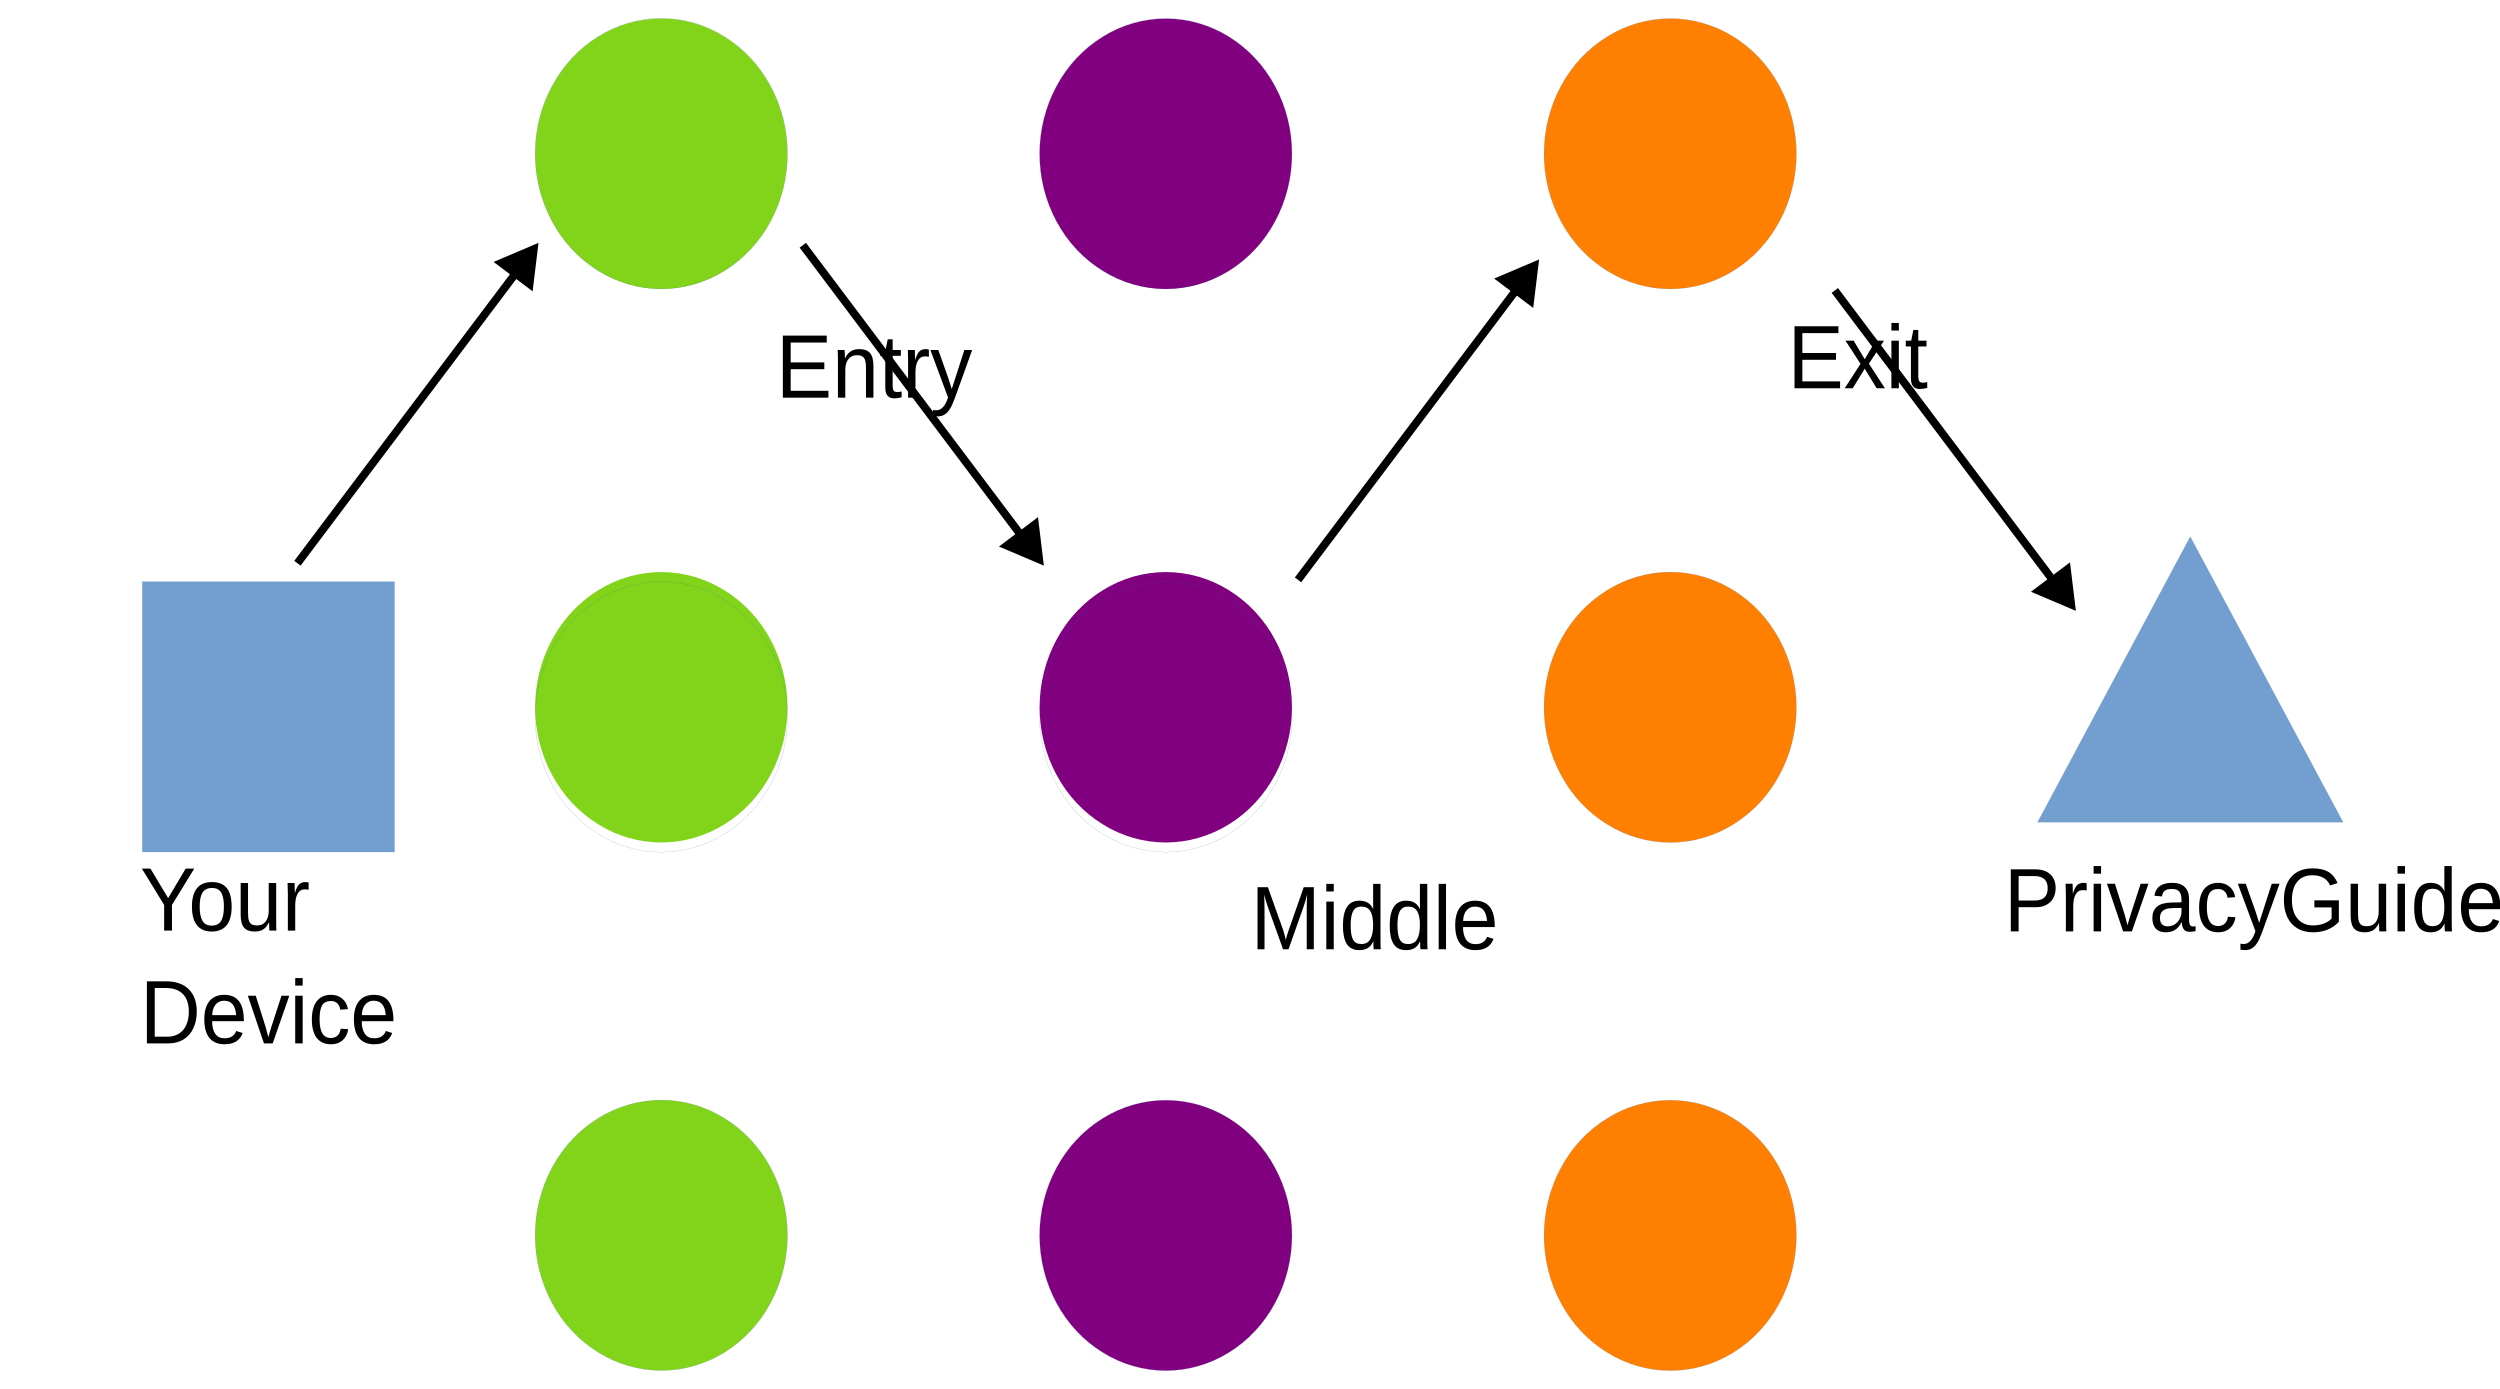
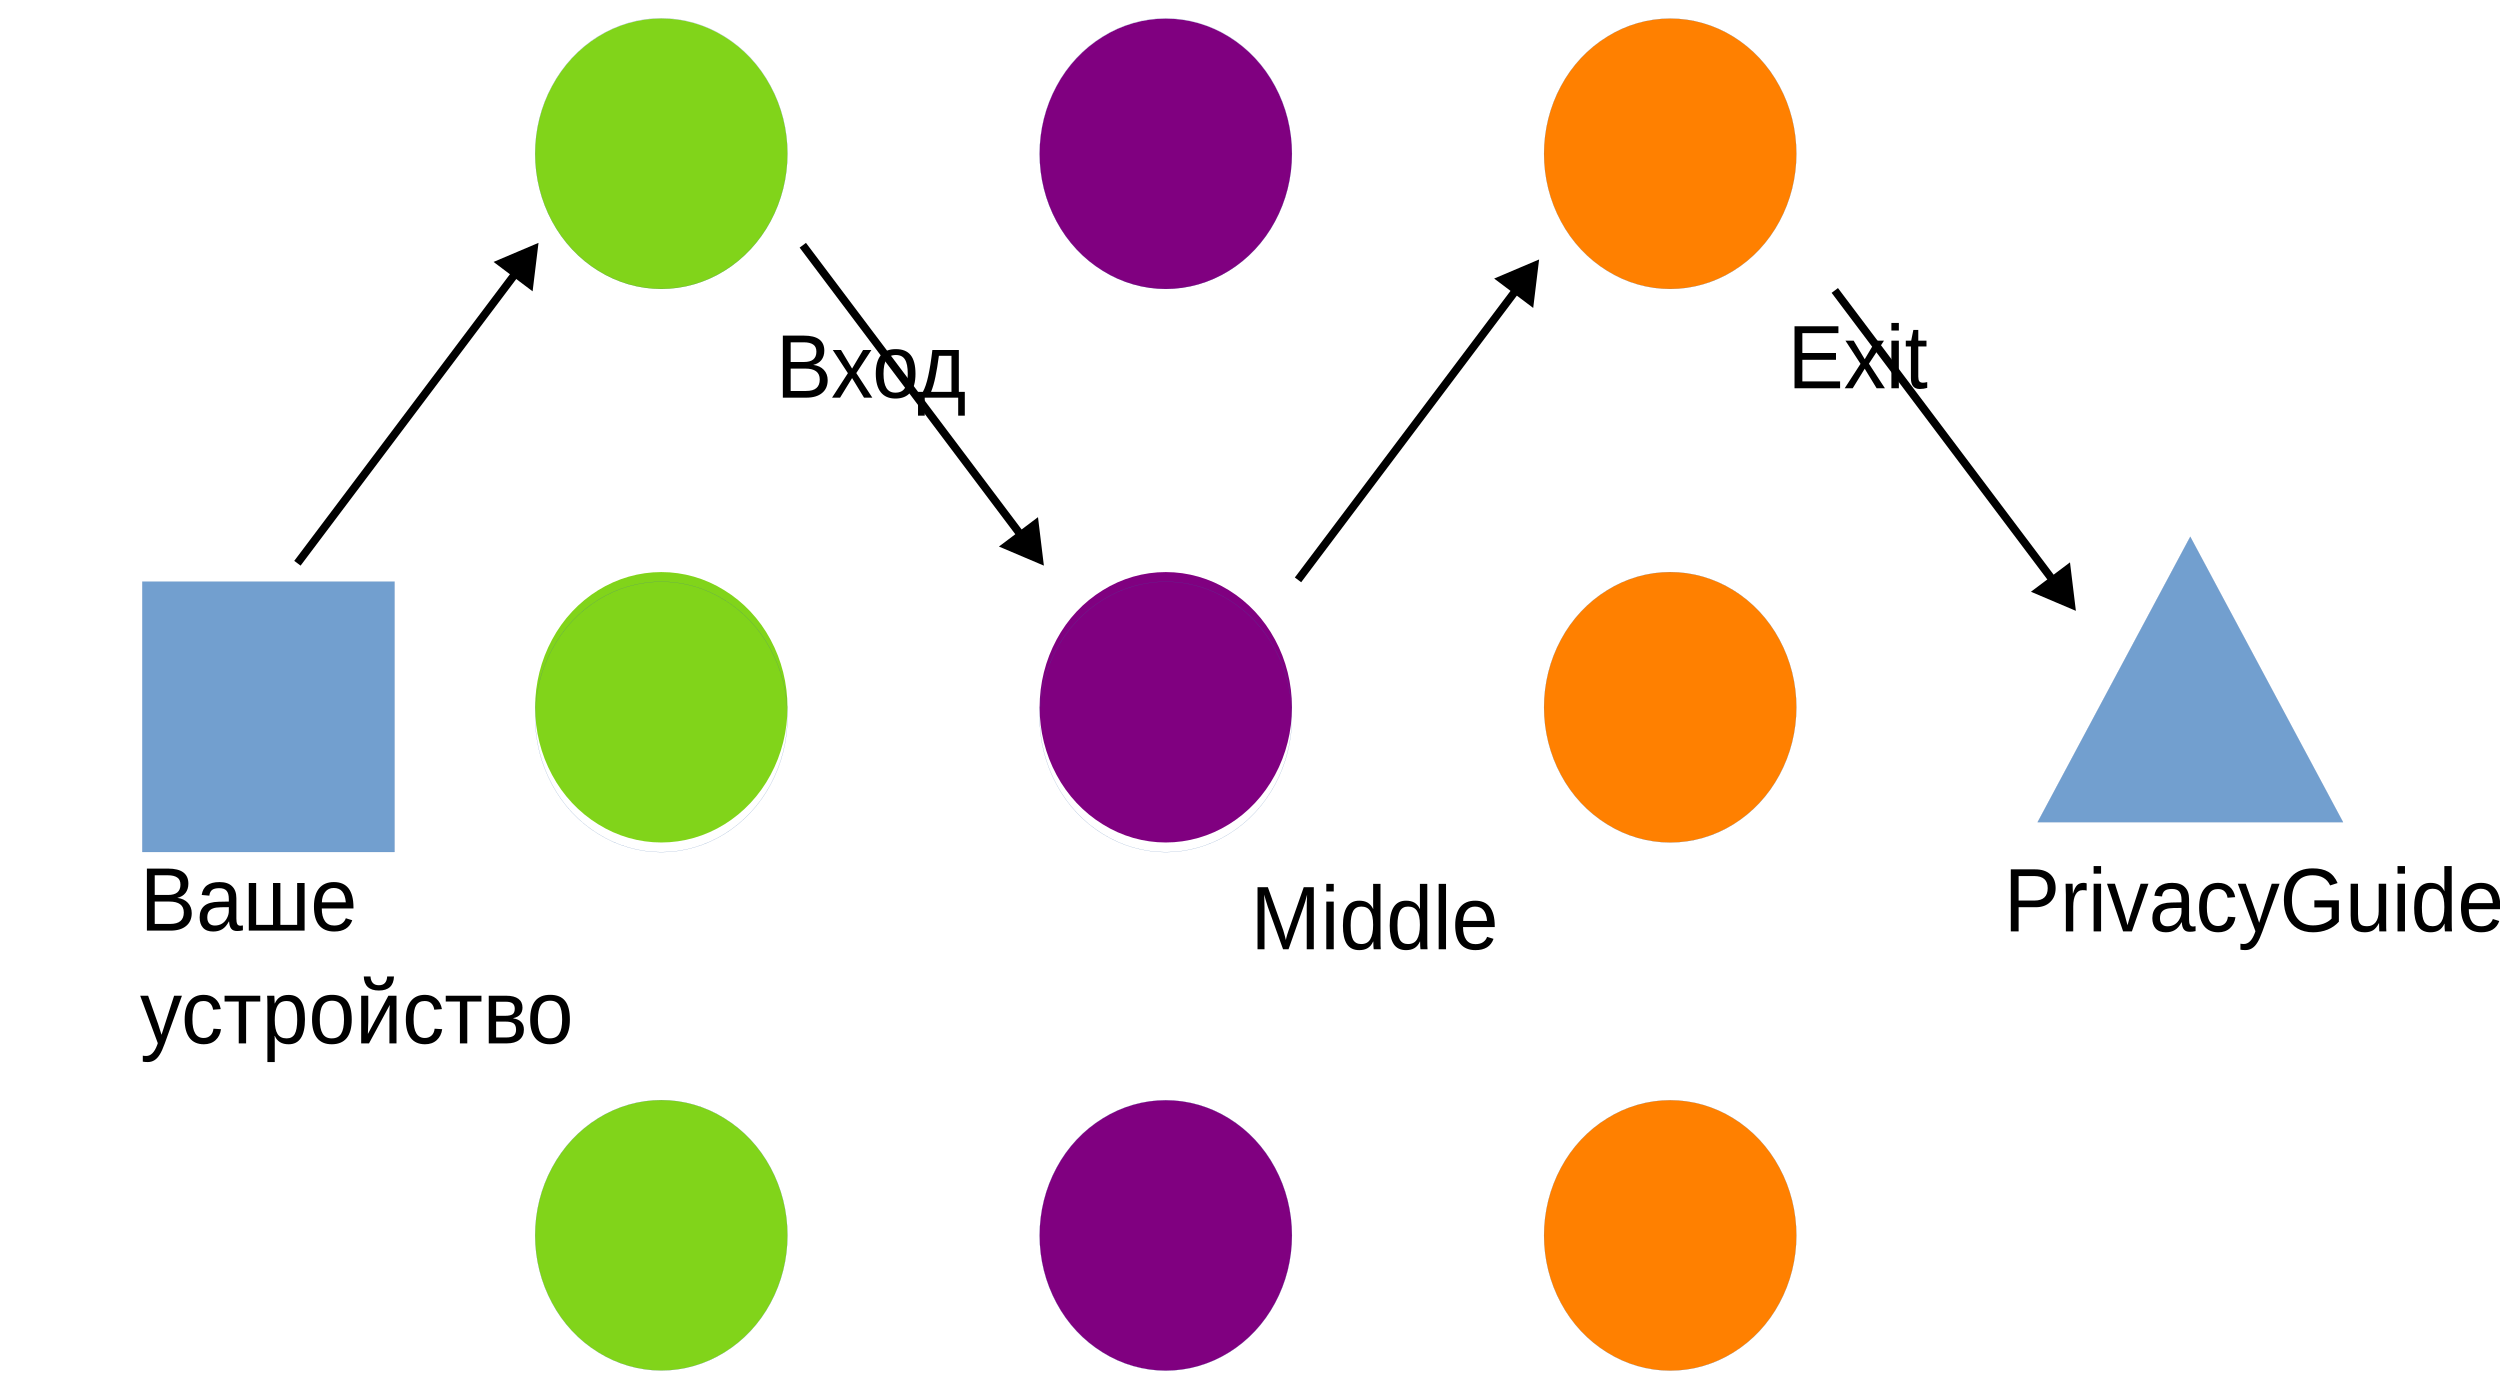
<svg xmlns="http://www.w3.org/2000/svg" width="1530" height="850" version="1.1" viewBox="0 0 404.81 224.9">
  <path d="m43.472 137.96h-20.432v-43.788h40.842v43.788z" fill="#729fcf" fill-rule="evenodd" />
  <path d="m43.472 137.96h-20.432v-43.788h40.842v43.788h-20.41" fill="none" stroke="#3465a4" stroke-linecap="round" stroke-linejoin="round" stroke-width=".022px" />
  <path d="m127.51 24.896c0 3.839-0.943 7.631-2.744 10.964-1.78 3.31-4.374 6.091-7.461 7.999-3.109 1.931-6.646 2.942-10.227 2.942-3.58 0-7.118-1.011-10.205-2.942-3.109-1.908-5.703-4.689-7.482-7.999-1.801-3.333-2.744-7.126-2.744-10.964 0-3.839 0.943-7.631 2.744-10.941 1.78-3.333 4.374-6.114 7.461-8.022 3.109-1.931 6.646-2.942 10.227-2.942 3.58 0 7.118 1.011 10.205 2.942 3.109 1.908 5.703 4.689 7.482 8.022 1.801 3.31 2.744 7.103 2.744 10.941z" fill="#81d41a" fill-rule="evenodd" />
  <path d="m127.51 24.862c0 3.839-0.943 7.631-2.744 10.964-1.78 3.31-4.374 6.091-7.461 7.999-3.109 1.931-6.646 2.942-10.227 2.942-3.58 0-7.118-1.011-10.205-2.942-3.109-1.908-5.703-4.689-7.482-7.999-1.801-3.333-2.744-7.126-2.744-10.964 0-3.839 0.943-7.631 2.744-10.941 1.78-3.333 4.374-6.114 7.461-8.022 3.109-1.931 6.646-2.942 10.227-2.942 3.58 0 7.118 1.011 10.205 2.942 3.109 1.908 5.703 4.689 7.482 8.022 1.801 3.31 2.744 7.103 2.744 10.941v0" fill="none" stroke="#3465a4" stroke-linecap="round" stroke-linejoin="round" stroke-width=".022px" />
  <path d="m209.2 24.919c0 3.839-0.943 7.608-2.744 10.941-1.78 3.333-4.374 6.091-7.461 7.999-3.109 1.931-6.646 2.942-10.227 2.942-3.58 0-7.118-1.011-10.205-2.942-3.109-1.908-5.703-4.666-7.482-7.999-1.801-3.333-2.744-7.103-2.744-10.941 0-3.862 0.943-7.631 2.744-10.964 1.779-3.333 4.374-6.091 7.482-7.999 3.087-1.931 6.625-2.942 10.205-2.942 3.58 0 7.118 1.011 10.227 2.942 3.087 1.908 5.681 4.666 7.461 7.999 1.801 3.333 2.744 7.103 2.744 10.964z" fill="#800080" fill-rule="evenodd" />
  <path d="m209.2 24.885c0 3.839-0.943 7.608-2.744 10.941-1.78 3.333-4.374 6.091-7.461 7.999-3.109 1.931-6.646 2.942-10.227 2.942-3.58 0-7.118-1.011-10.205-2.942-3.109-1.908-5.703-4.666-7.482-7.999-1.801-3.333-2.744-7.103-2.744-10.941 0-3.862 0.943-7.631 2.744-10.964 1.779-3.333 4.374-6.091 7.482-7.999 3.087-1.931 6.625-2.942 10.205-2.942 3.58 0 7.118 1.011 10.227 2.942 3.087 1.908 5.681 4.666 7.461 7.999 1.801 3.333 2.744 7.103 2.744 10.964" fill="none" stroke="#3465a4" stroke-linecap="round" stroke-linejoin="round" stroke-width=".022px" />
  <path d="m290.88 24.908c0 3.839-0.943 7.608-2.744 10.941-1.78 3.333-4.374 6.091-7.461 7.999-3.109 1.931-6.646 2.942-10.227 2.942-3.58 0-7.118-1.011-10.205-2.942-3.109-1.908-5.703-4.666-7.482-7.999-1.801-3.333-2.744-7.103-2.744-10.941 0-3.862 0.943-7.631 2.744-10.964 1.779-3.333 4.374-6.091 7.482-7.999 3.087-1.931 6.625-2.942 10.205-2.942 3.58 0 7.118 1.011 10.227 2.942 3.087 1.908 5.681 4.666 7.461 7.999 1.801 3.333 2.744 7.103 2.744 10.964z" fill="#ff8000" fill-rule="evenodd" />
  <path d="m290.88 24.908c0 3.839-0.943 7.608-2.744 10.941-1.78 3.333-4.374 6.091-7.461 7.999-3.109 1.931-6.646 2.942-10.227 2.942-3.58 0-7.118-1.011-10.205-2.942-3.109-1.908-5.703-4.666-7.482-7.999-1.801-3.333-2.744-7.103-2.744-10.941 0-3.862 0.943-7.631 2.744-10.964 1.779-3.333 4.374-6.091 7.482-7.999 3.087-1.931 6.625-2.942 10.205-2.942 3.58 0 7.118 1.011 10.227 2.942 3.087 1.908 5.681 4.666 7.461 7.999 1.801 3.333 2.744 7.103 2.744 10.964" fill="none" stroke="#3465a4" stroke-linecap="round" stroke-linejoin="round" stroke-width=".022px" />
  <path d="m127.51 114.54c0 3.839-0.943 7.608-2.744 10.941-1.78 3.333-4.374 6.091-7.461 7.999-3.109 1.931-6.646 2.942-10.227 2.942-3.58 0-7.118-1.011-10.205-2.942-3.109-1.908-5.703-4.666-7.482-7.999-1.801-3.333-2.744-7.103-2.744-10.941 0-3.862 0.943-7.631 2.744-10.964 1.78-3.333 4.374-6.091 7.461-7.999 3.109-1.931 6.646-2.942 10.227-2.942 3.58 0 7.118 1.011 10.205 2.942 3.109 1.908 5.703 4.666 7.482 7.999 1.801 3.333 2.744 7.103 2.744 10.964z" fill="#81d41a" fill-rule="evenodd" />
  <path d="m127.51 116.1c0 3.839-0.943 7.608-2.744 10.941-1.78 3.333-4.374 6.091-7.461 7.999-3.109 1.931-6.646 2.942-10.227 2.942-3.58 0-7.118-1.011-10.205-2.942-3.109-1.908-5.703-4.666-7.482-7.999-1.801-3.333-2.744-7.103-2.744-10.941 0-3.862 0.943-7.631 2.744-10.964 1.78-3.333 4.374-6.091 7.461-7.999 3.109-1.931 6.646-2.942 10.227-2.942 3.58 0 7.118 1.011 10.205 2.942 3.109 1.908 5.703 4.666 7.482 7.999 1.801 3.333 2.744 7.103 2.744 10.964" fill="none" stroke="#3465a4" stroke-linecap="round" stroke-linejoin="round" stroke-width=".022px" />
  <path d="m209.2 114.54c0 3.839-0.943 7.608-2.744 10.941-1.78 3.333-4.374 6.091-7.461 7.999-3.109 1.931-6.646 2.942-10.227 2.942-3.58 0-7.118-1.011-10.205-2.942-3.109-1.908-5.703-4.666-7.482-7.999-1.801-3.333-2.744-7.103-2.744-10.941 0-3.862 0.943-7.631 2.744-10.964 1.779-3.333 4.374-6.091 7.482-7.999 3.087-1.931 6.625-2.942 10.205-2.942 3.58 0 7.118 1.011 10.227 2.942 3.087 1.908 5.681 4.666 7.461 7.999 1.801 3.333 2.744 7.103 2.744 10.964z" fill="#800080" fill-rule="evenodd" />
  <path d="m209.2 116.1c0 3.839-0.943 7.608-2.744 10.941-1.78 3.333-4.374 6.091-7.461 7.999-3.109 1.931-6.646 2.942-10.227 2.942-3.58 0-7.118-1.011-10.205-2.942-3.109-1.908-5.703-4.666-7.482-7.999-1.801-3.333-2.744-7.103-2.744-10.941 0-3.862 0.943-7.631 2.744-10.964 1.779-3.333 4.374-6.091 7.482-7.999 3.087-1.931 6.625-2.942 10.205-2.942 3.58 0 7.118 1.011 10.227 2.942 3.087 1.908 5.681 4.666 7.461 7.999 1.801 3.333 2.744 7.103 2.744 10.964" fill="none" stroke="#3465a4" stroke-linecap="round" stroke-linejoin="round" stroke-width=".022px" />
  <path d="m290.88 114.54c0 3.839-0.943 7.608-2.744 10.941-1.78 3.333-4.374 6.091-7.461 7.999-3.109 1.931-6.646 2.942-10.227 2.942-3.58 0-7.118-1.011-10.205-2.942-3.109-1.908-5.703-4.666-7.482-7.999-1.801-3.333-2.744-7.103-2.744-10.941 0-3.862 0.943-7.631 2.744-10.964 1.779-3.333 4.374-6.091 7.482-7.999 3.087-1.931 6.625-2.942 10.205-2.942 3.58 0 7.118 1.011 10.227 2.942 3.087 1.908 5.681 4.666 7.461 7.999 1.801 3.333 2.744 7.103 2.744 10.964z" fill="#ff8000" fill-rule="evenodd" />
  <path d="m290.88 114.54c0 3.839-0.943 7.608-2.744 10.941-1.78 3.333-4.374 6.091-7.461 7.999-3.109 1.931-6.646 2.942-10.227 2.942-3.58 0-7.118-1.011-10.205-2.942-3.109-1.908-5.703-4.666-7.482-7.999-1.801-3.333-2.744-7.103-2.744-10.941 0-3.862 0.943-7.631 2.744-10.964 1.779-3.333 4.374-6.091 7.482-7.999 3.087-1.931 6.625-2.942 10.205-2.942 3.58 0 7.118 1.011 10.227 2.942 3.087 1.908 5.681 4.666 7.461 7.999 1.801 3.333 2.744 7.103 2.744 10.964" fill="none" stroke="#3465a4" stroke-linecap="round" stroke-linejoin="round" stroke-width=".022px" />
  <path d="m127.51 200.04c0 3.839-0.943 7.608-2.744 10.941-1.78 3.333-4.374 6.091-7.461 7.999-3.109 1.931-6.646 2.942-10.227 2.942-3.58 0-7.118-1.011-10.205-2.942-3.109-1.908-5.703-4.666-7.482-7.999-1.801-3.333-2.744-7.103-2.744-10.941 0-3.862 0.943-7.631 2.744-10.964 1.78-3.333 4.374-6.091 7.461-7.999 3.109-1.931 6.646-2.942 10.227-2.942 3.58 0 7.118 1.011 10.205 2.942 3.109 1.908 5.703 4.666 7.482 7.999 1.801 3.333 2.744 7.103 2.744 10.964z" fill="#81d41a" fill-rule="evenodd" />
  <path d="m127.51 200.04c0 3.839-0.943 7.608-2.744 10.941-1.78 3.333-4.374 6.091-7.461 7.999-3.109 1.931-6.646 2.942-10.227 2.942-3.58 0-7.118-1.011-10.205-2.942-3.109-1.908-5.703-4.666-7.482-7.999-1.801-3.333-2.744-7.103-2.744-10.941 0-3.862 0.943-7.631 2.744-10.964 1.78-3.333 4.374-6.091 7.461-7.999 3.109-1.931 6.646-2.942 10.227-2.942 3.58 0 7.118 1.011 10.205 2.942 3.109 1.908 5.703 4.666 7.482 7.999 1.801 3.333 2.744 7.103 2.744 10.964" fill="none" stroke="#3465a4" stroke-linecap="round" stroke-linejoin="round" stroke-width=".022px" />
  <path d="m209.2 200.06c0 3.839-0.943 7.608-2.744 10.941-1.78 3.333-4.374 6.091-7.461 7.999-3.109 1.931-6.646 2.942-10.227 2.942-3.58 0-7.118-1.011-10.205-2.942-3.109-1.908-5.703-4.666-7.482-7.999-1.801-3.333-2.744-7.103-2.744-10.941 0-3.862 0.943-7.631 2.744-10.964 1.779-3.333 4.374-6.091 7.482-7.999 3.087-1.931 6.625-2.942 10.205-2.942 3.58 0 7.118 1.011 10.227 2.942 3.087 1.908 5.681 4.666 7.461 7.999 1.801 3.333 2.744 7.103 2.744 10.964z" fill="#800080" fill-rule="evenodd" />
  <path d="m209.2 200.06c0 3.839-0.943 7.608-2.744 10.941-1.78 3.333-4.374 6.091-7.461 7.999-3.109 1.931-6.646 2.942-10.227 2.942-3.58 0-7.118-1.011-10.205-2.942-3.109-1.908-5.703-4.666-7.482-7.999-1.801-3.333-2.744-7.103-2.744-10.941 0-3.862 0.943-7.631 2.744-10.964 1.779-3.333 4.374-6.091 7.482-7.999 3.087-1.931 6.625-2.942 10.205-2.942 3.58 0 7.118 1.011 10.227 2.942 3.087 1.908 5.681 4.666 7.461 7.999 1.801 3.333 2.744 7.103 2.744 10.964" fill="none" stroke="#3465a4" stroke-linecap="round" stroke-linejoin="round" stroke-width=".022px" />
  <path d="m290.88 200.06c0 3.839-0.943 7.608-2.744 10.941-1.78 3.333-4.374 6.091-7.461 7.999-3.109 1.931-6.646 2.942-10.227 2.942-3.58 0-7.118-1.011-10.205-2.942-3.109-1.908-5.703-4.666-7.482-7.999-1.801-3.333-2.744-7.103-2.744-10.941 0-3.862 0.943-7.631 2.744-10.964 1.779-3.333 4.374-6.091 7.482-7.999 3.087-1.931 6.625-2.942 10.205-2.942 3.58 0 7.118 1.011 10.227 2.942 3.087 1.908 5.681 4.666 7.461 7.999 1.801 3.333 2.744 7.103 2.744 10.964z" fill="#ff8000" fill-rule="evenodd" />
  <path d="m290.88 200.06c0 3.839-0.943 7.608-2.744 10.941-1.78 3.333-4.374 6.091-7.461 7.999-3.109 1.931-6.646 2.942-10.227 2.942-3.58 0-7.118-1.011-10.205-2.942-3.109-1.908-5.703-4.666-7.482-7.999-1.801-3.333-2.744-7.103-2.744-10.941 0-3.862 0.943-7.631 2.744-10.964 1.779-3.333 4.374-6.091 7.482-7.999 3.087-1.931 6.625-2.942 10.205-2.942 3.58 0 7.118 1.011 10.227 2.942 3.087 1.908 5.681 4.666 7.461 7.999 1.801 3.333 2.744 7.103 2.744 10.964" fill="none" stroke="#3465a4" stroke-linecap="round" stroke-linejoin="round" stroke-width=".022px" />
  <path d="m354.66 86.912 24.741 46.225h-49.46z" fill="#729fcf" fill-rule="evenodd" />
  <path d="m354.66 86.912 24.741 46.225h-49.46l24.719-46.225" fill="none" stroke="#3465a4" stroke-linecap="round" stroke-linejoin="round" stroke-width=".022px" />
  <g font-family="'Liberation Sans'" font-size="14.105px" font-weight="400" letter-spacing="0px" stroke-width=".589" word-spacing="0px">
    <text transform="scale(.96579 1.0354)" x="23.469" y="145.543" style="line-height:125%" xml:space="preserve">
-       <tspan x="23.469" y="145.543">Your</tspan>
-       <tspan x="23.469" y="163.174">Device</tspan>
+       <tspan x="23.469" y="145.543">Ваше</tspan>
+       <tspan x="23.469" y="163.174">устройство</tspan>
    </text>
    <text transform="scale(.96579 1.0354)" x="94.824" y="62.192" style="line-height:125%" xml:space="preserve">
      <tspan x="94.824" y="62.192" fill="#000000" stroke-width=".589">
-         <tspan dx="0" dy="0" fill="#000000" font-family="'Liberation Sans'" font-size="14.105px" font-weight="400" stroke-width=".589">Entry</tspan>
+         <tspan dx="0" dy="0" fill="#000000" font-family="'Liberation Sans'" font-size="14.105px" font-weight="400" stroke-width=".589">Вход</tspan>
      </tspan>
    </text>
    <text transform="scale(.96579 1.0354)" x="174.411" y="148.455" style="line-height:125%" xml:space="preserve">
      <tspan x="174.411" y="148.455" fill="#000000" stroke-width=".589">
        <tspan dx="0" dy="0" fill="#000000" font-family="'Liberation Sans'" font-size="14.105px" font-weight="400" stroke-width=".589">Middle</tspan>
      </tspan>
    </text>
    <text transform="scale(.96579 1.0354)" x="264.444" y="60.727" style="line-height:125%" xml:space="preserve">
      <tspan x="264.444" y="60.727" fill="#000000" stroke-width=".589">
        <tspan dx="0" dy="0" fill="#000000" font-family="'Liberation Sans'" font-size="14.105px" font-weight="400" stroke-width=".589">Exit</tspan>
      </tspan>
    </text>
    <text transform="scale(.96579 1.0354)" x="300.706" y="145.665" style="line-height:125%" xml:space="preserve">
      <tspan x="300.706" y="145.665" fill="#000000" stroke-width=".589">
        <tspan dx="0" dy="0" fill="#000000" font-family="'Liberation Sans'" font-size="14.105px" font-weight="400" stroke-width=".589">PrivacyGuides.org</tspan>
      </tspan>
    </text>
  </g>
  <g transform="matrix(1,0,0,-1,78.4,132.26)">
    <path d="m87.371 43.93-36.295 48.232 1.027 0.773 36.295-48.232z" color="#000000" style="-inkscape-stroke:none" />
    <g fill-rule="evenodd">
      <path d="m90.114 41.352-0.775 6.376-5.137-3.865z" color="#000000" stroke-width=".643pt" style="-inkscape-stroke:none" />
      <path d="m90.629 40.668-0.682 0.289-6.596 2.801 6.324 4.76zm-1.029 1.367-0.596 4.902-3.949-2.971z" color="#000000" style="-inkscape-stroke:none" />
    </g>
  </g>
  <g transform="translate(158.59,1.3477)">
    <path d="m87.371 43.93-36.295 48.232 1.027 0.773 36.295-48.232z" color="#000000" style="-inkscape-stroke:none" />
    <g fill-rule="evenodd">
      <path d="m90.114 41.352-0.775 6.376-5.137-3.865z" color="#000000" stroke-width=".643pt" style="-inkscape-stroke:none" />
      <path d="m90.629 40.668-0.682 0.289-6.596 2.801 6.324 4.76zm-1.029 1.367-0.596 4.902-3.949-2.971z" color="#000000" style="-inkscape-stroke:none" />
    </g>
  </g>
  <g transform="matrix(1,0,0,-1,245.51,139.58)">
    <path d="m87.371 43.93-36.295 48.232 1.027 0.773 36.295-48.232z" color="#000000" style="-inkscape-stroke:none" />
    <g fill-rule="evenodd">
      <path d="m90.114 41.352-0.775 6.376-5.137-3.865z" color="#000000" stroke-width=".643pt" style="-inkscape-stroke:none" />
      <path d="m90.629 40.668-0.682 0.289-6.596 2.801 6.324 4.76zm-1.029 1.367-0.596 4.902-3.949-2.971z" color="#000000" style="-inkscape-stroke:none" />
    </g>
  </g>
  <g transform="translate(-3.4347 -1.3434)">
    <path d="m87.371 43.93-36.295 48.232 1.027 0.773 36.295-48.232z" color="#000000" style="-inkscape-stroke:none" />
    <g fill-rule="evenodd">
      <path d="m90.114 41.352-0.775 6.376-5.137-3.865z" color="#000000" stroke-width=".643pt" style="-inkscape-stroke:none" />
      <path d="m90.629 40.668-0.682 0.289-6.596 2.801 6.324 4.76zm-1.029 1.367-0.596 4.902-3.949-2.971z" color="#000000" style="-inkscape-stroke:none" />
    </g>
  </g>
</svg>
